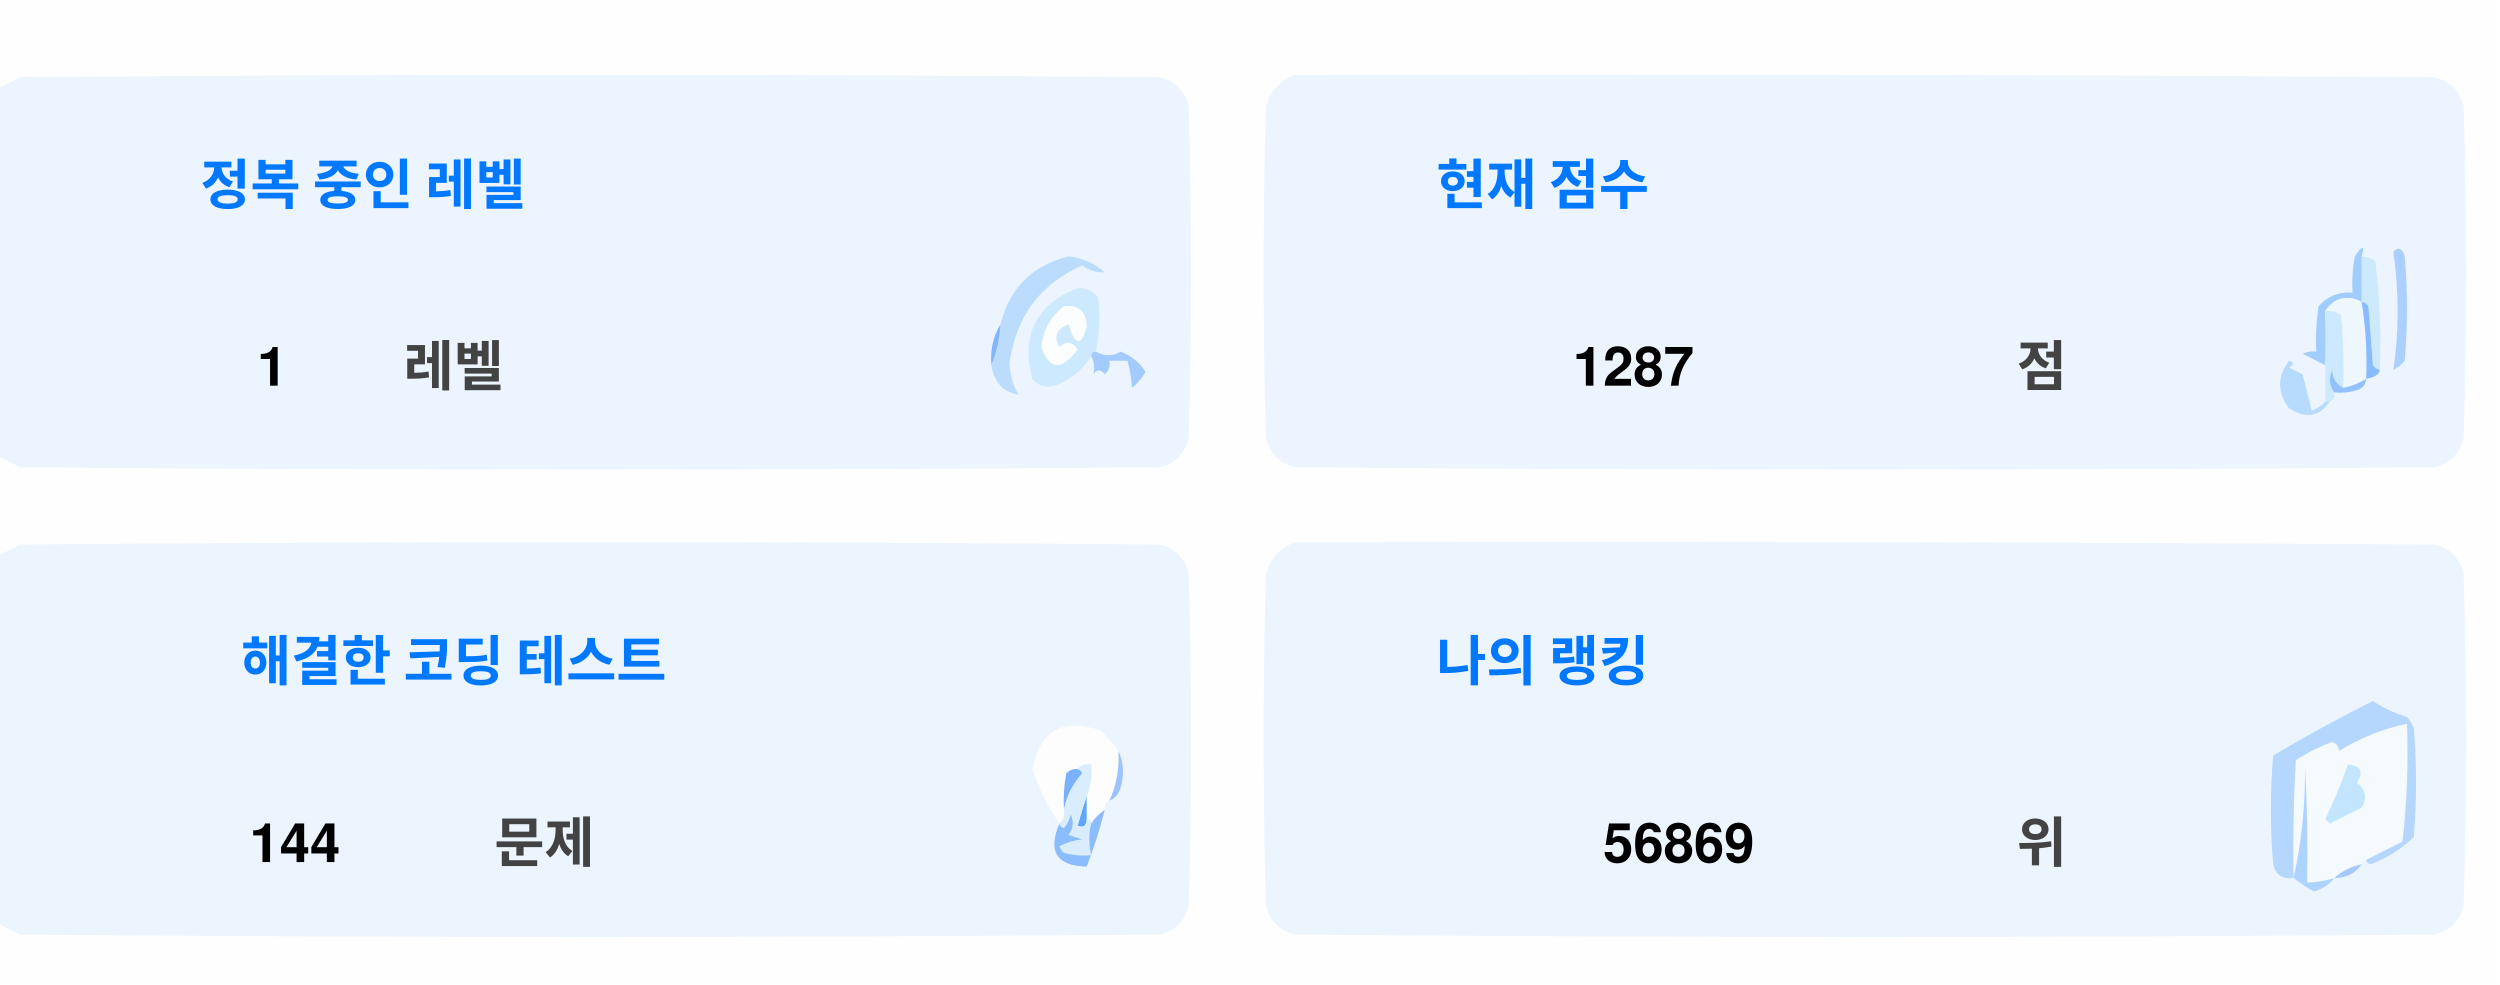
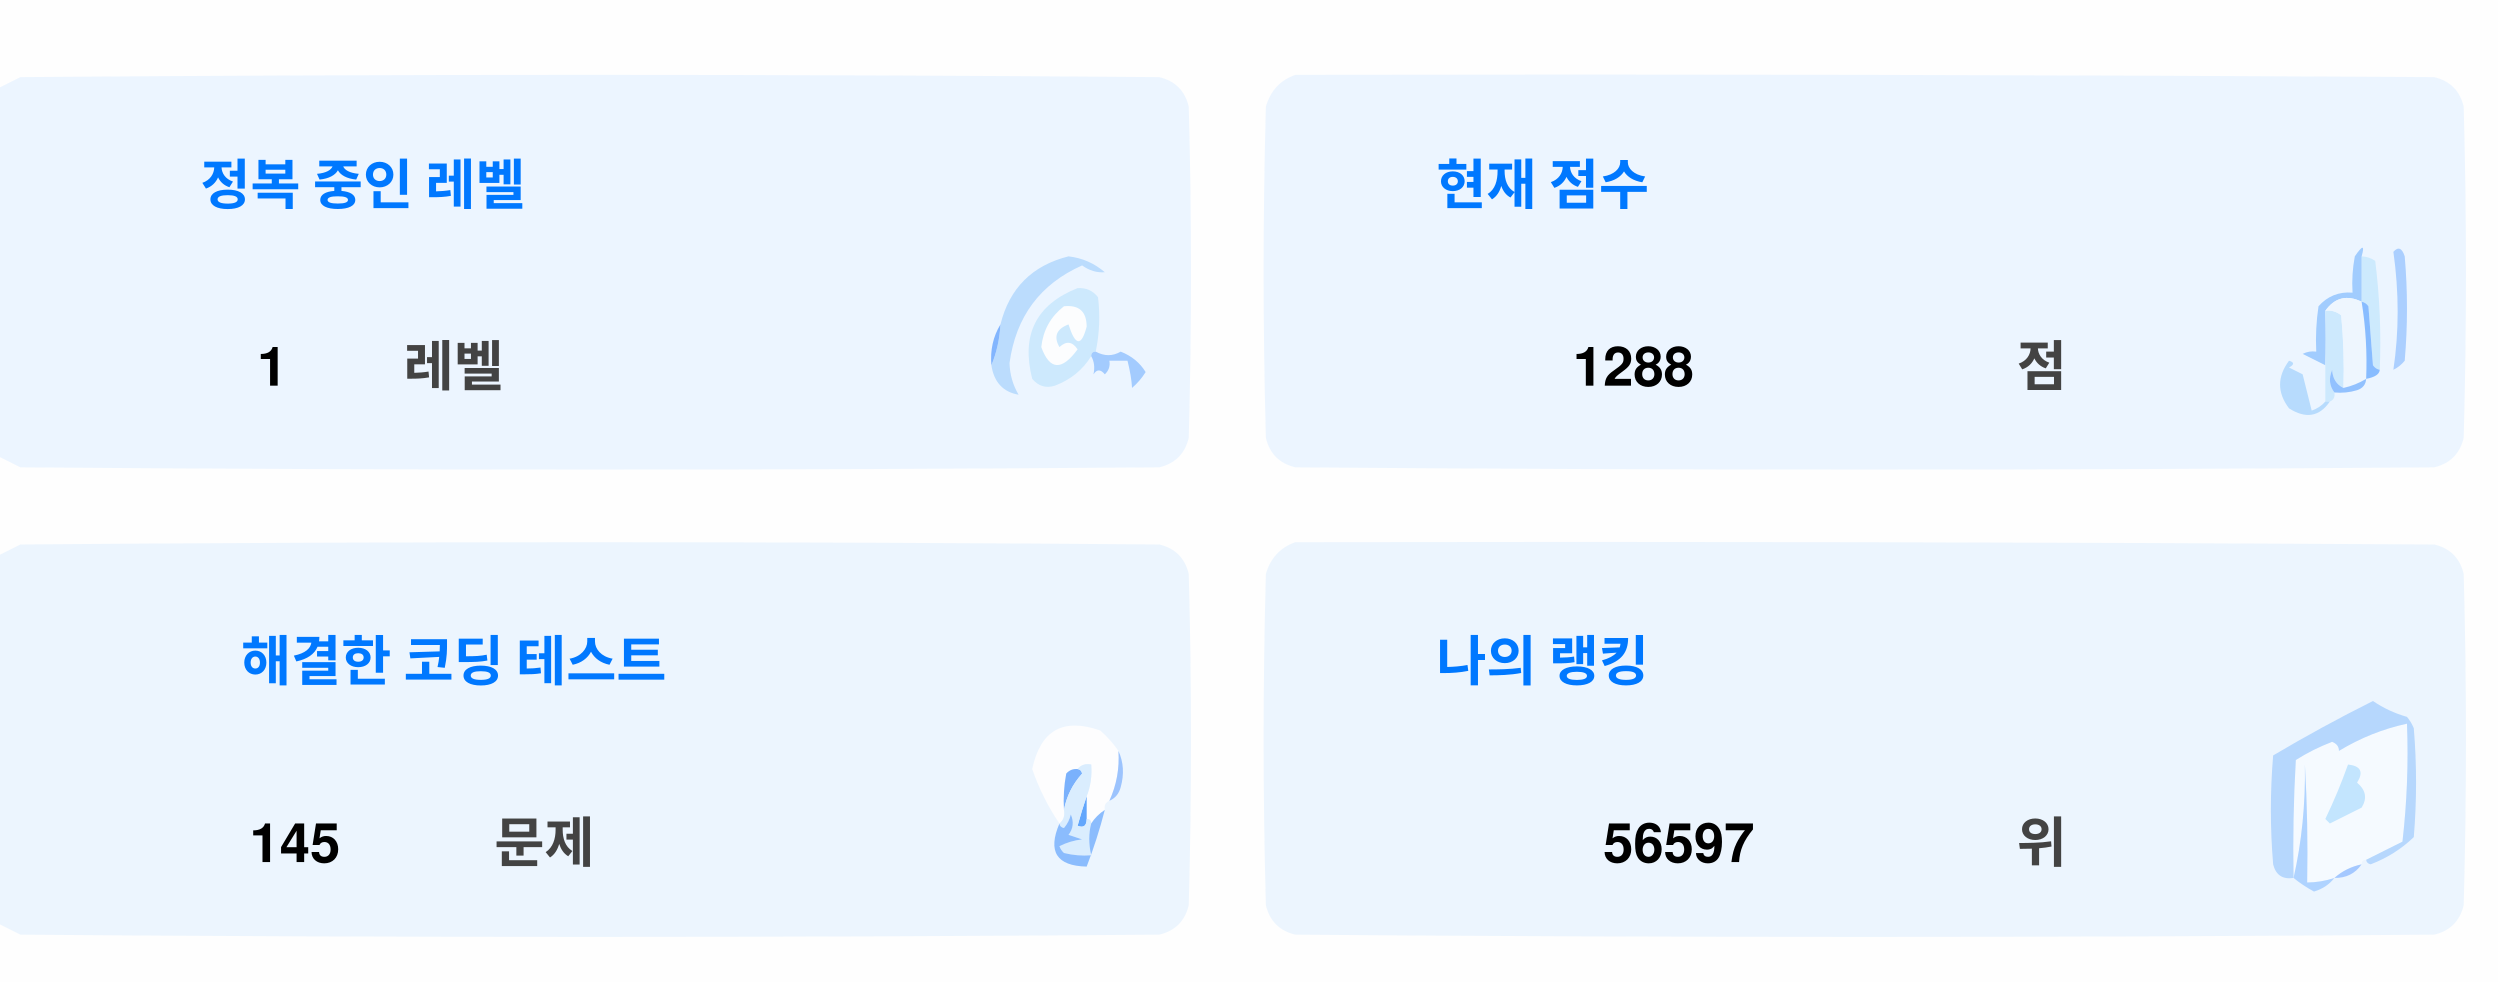
<svg xmlns="http://www.w3.org/2000/svg" version="1.1" width="551px" height="217px" style="shape-rendering:geometricPrecision; text-rendering:geometricPrecision; image-rendering:optimizeQuality; fill-rule:evenodd; clip-rule:evenodd">
  <style>.title {fill: #434343;font-size: 1rem;line-height: 1.5rem;font-weight: bold;font-family: -apple-system, BlinkMacSystemFont, Segoe UI, Helvetica, Arial, sans-serif, Apple Color Emoji, Segoe UI Emoji;}.desc {fill: #434343;font-size: 2.5rem;font-weight: bold;line-height: 1.5rem;font-family: -apple-system, BlinkMacSystemFont, Segoe UI, Helvetica, Arial, sans-serif, Apple Color Emoji, Segoe UI Emoji;}.desc-2 {fill: #434343;font-size: 1rem;font-weight: bold;line-height: 1.5rem;font-family: -apple-system, BlinkMacSystemFont, Segoe UI, Helvetica, Arial, sans-serif, Apple Color Emoji, Segoe UI Emoji;}.text, .desc {animation: twinkling 4s ease-in-out infinite;}@keyframes twinkling {40% { opacity: 1; }50% { opacity: 0.5; }60% { opacity: 1; }70% { opacity: 0.5; }80% { opacity: 1; }}</style>
  <g>
    <path style="opacity:1" fill="#fefefe" d="M -0.5,-0.5 C 183.167,-0.5 366.833,-0.5 550.5,-0.5C 550.5,71.833 550.5,144.167 550.5,216.5C 366.833,216.5 183.167,216.5 -0.5,216.5C -0.5,212.167 -0.5,207.833 -0.5,203.5C 1.14,204.32 2.807,205.153 4.5,206C 88.167,206.667 171.833,206.667 255.5,206C 259,205.167 261.167,203 262,199.5C 262.667,175.167 262.667,150.833 262,126.5C 261.167,123 259,120.833 255.5,120C 171.833,119.333 88.167,119.333 4.5,120C 2.807,120.847 1.14,121.68 -0.5,122.5C -0.5,115.167 -0.5,107.833 -0.5,100.5C 1.14,101.32 2.807,102.153 4.5,103C 88.167,103.667 171.833,103.667 255.5,103C 259,102.167 261.167,100 262,96.5C 262.667,72.167 262.667,47.833 262,23.5C 261.167,20 259,17.833 255.5,17C 171.833,16.333 88.167,16.333 4.5,17C 2.807,17.847 1.14,18.68 -0.5,19.5C -0.5,12.833 -0.5,6.167 -0.5,-0.5 Z" />
  </g>
  <g>
    <path style="opacity:1" fill="#ecf5ff" d="M -0.5,100.5 C -0.5,73.5 -0.5,46.5 -0.5,19.5C 1.14,18.68 2.807,17.847 4.5,17C 88.167,16.333 171.833,16.333 255.5,17C 259,17.833 261.167,20 262,23.5C 262.667,47.833 262.667,72.167 262,96.5C 261.167,100 259,102.167 255.5,103C 171.833,103.667 88.167,103.667 4.5,103C 2.807,102.153 1.14,101.32 -0.5,100.5 Z" />
  </g>
  <g>
    <path style="opacity:1" fill="#ecf5ff" d="M 285.5,16.5 C 369.167,16.333 452.834,16.5 536.5,17C 540,17.833 542.167,20 543,23.5C 543.667,47.833 543.667,72.167 543,96.5C 542.167,100 540,102.167 536.5,103C 452.833,103.667 369.167,103.667 285.5,103C 282,102.167 279.833,100 279,96.5C 278.333,72.167 278.333,47.833 279,23.5C 280.018,19.985 282.185,17.652 285.5,16.5 Z" />
  </g>
  <g>
    <path style="opacity:1" fill="#cdeafd" d="M 520.5,56.5 C 521.583,56.539 522.583,56.873 523.5,57.5C 524.498,65.472 524.831,73.472 524.5,81.5C 523.883,81.389 523.383,81.056 523,80.5C 522.667,76.167 522.333,71.833 522,67.5C 521.617,66.944 521.117,66.611 520.5,66.5C 520.5,63.167 520.5,59.833 520.5,56.5 Z" />
  </g>
  <g>
    <path style="opacity:1" fill="#abcfff" d="M 527.5,55.5 C 528.566,54.308 529.399,54.641 530,56.5C 530.667,64.167 530.667,71.833 530,79.5C 529.311,80.357 528.478,81.023 527.5,81.5C 528.758,73.08 528.758,64.414 527.5,55.5 Z" />
  </g>
  <g>
    <path style="opacity:1" fill="#bbdcfd" d="M 218.5,80.5 C 219.657,77.727 220.324,74.727 220.5,71.5C 222.49,63.51 227.49,58.51 235.5,56.5C 238.528,56.847 241.194,58.014 243.5,60C 241.744,60.141 240.078,59.641 238.5,58.5C 229.247,62.607 223.914,69.773 222.5,80C 222.565,82.526 223.232,84.859 224.5,87C 221.07,86.397 219.07,84.231 218.5,80.5 Z" />
  </g>
  <g>
    <path style="opacity:1" fill="#cde9fd" d="M 241.5,77.5 C 240.833,77.5 240.5,77.833 240.5,78.5C 238.628,81.529 235.961,83.695 232.5,85C 230.536,85.624 228.869,85.124 227.5,83.5C 225.021,73.791 228.354,67.124 237.5,63.5C 239.374,63.39 240.874,64.056 242,65.5C 242.497,69.524 242.331,73.524 241.5,77.5 Z" />
  </g>
  <g>
    <path style="opacity:1" fill="#fcfdfe" d="M 234.5,67.5 C 237.826,67.162 239.493,68.662 239.5,72C 238.334,76.434 237,76.267 235.5,71.5C 232.832,72.515 232.166,74.182 233.5,76.5C 235.017,75.089 236.351,75.256 237.5,77C 234.006,81.771 231.34,81.605 229.5,76.5C 229.904,72.771 231.571,69.771 234.5,67.5 Z" />
  </g>
  <g>
    <path style="opacity:1" fill="#a1ccfe" d="M 520.5,56.5 C 520.5,59.833 520.5,63.167 520.5,66.5C 517.238,64.922 514.572,65.589 512.5,68.5C 512.617,72.81 512.617,76.81 512.5,80.5C 510.86,79.68 509.193,78.847 507.5,78C 508.448,77.517 509.448,77.35 510.5,77.5C 510.335,74.15 510.502,70.817 511,67.5C 512.995,65.253 515.495,64.253 518.5,64.5C 518.336,61.813 518.503,59.146 519,56.5C 520.731,53.969 521.231,53.969 520.5,56.5 Z" />
  </g>
  <g>
    <path style="opacity:1" fill="#cde9fd" d="M 512.5,68.5 C 513.822,68.33 514.989,68.663 516,69.5C 516.499,74.823 516.666,80.156 516.5,85.5C 514.955,84.77 514.122,83.437 514,81.5C 513.22,83.387 513.387,85.054 514.5,86.5C 514.672,87.492 514.338,88.158 513.5,88.5C 513.167,88.5 512.833,88.5 512.5,88.5C 512.5,85.833 512.5,83.167 512.5,80.5C 512.617,76.81 512.617,72.81 512.5,68.5 Z" />
  </g>
  <g>
    <path style="opacity:1" fill="#eef6fe" d="M 520.5,66.5 C 521.407,72.106 521.74,77.773 521.5,83.5C 519.95,84.441 518.284,85.108 516.5,85.5C 516.666,80.156 516.499,74.823 516,69.5C 514.989,68.663 513.822,68.33 512.5,68.5C 514.572,65.589 517.238,64.922 520.5,66.5 Z" />
  </g>
  <g>
    <path style="opacity:1" fill="#88bcff" d="M 520.5,66.5 C 521.117,66.611 521.617,66.944 522,67.5C 522.333,71.833 522.667,76.167 523,80.5C 523.383,81.056 523.883,81.389 524.5,81.5C 524.445,82.469 523.445,83.136 521.5,83.5C 521.74,77.773 521.407,72.106 520.5,66.5 Z" />
  </g>
  <g>
    <path style="opacity:1" fill="#82b5fe" d="M 220.5,71.5 C 220.324,74.727 219.657,77.727 218.5,80.5C 218.215,77.171 218.882,74.171 220.5,71.5 Z" />
  </g>
  <g>
    <path style="opacity:1" fill="#a3cbfe" d="M 240.5,78.5 C 240.5,77.833 240.833,77.5 241.5,77.5C 243.391,78.536 245.224,78.536 247,77.5C 249.391,78.429 251.225,79.929 252.5,82C 251.681,83.319 250.681,84.486 249.5,85.5C 249.409,83.777 249.075,81.777 248.5,79.5C 247.167,79.5 245.833,79.5 244.5,79.5C 244.719,80.675 244.386,81.675 243.5,82.5C 242.575,81.359 241.741,81.359 241,82.5C 241.331,80.981 241.164,79.648 240.5,78.5 Z" />
  </g>
  <g>
    <path style="opacity:1" fill="#b7dbfd" d="M 512.5,88.5 C 512.833,88.5 513.167,88.5 513.5,88.5C 511.199,91.857 508.199,92.357 504.5,90C 501.872,86.535 501.872,83.035 504.5,79.5C 505.696,79.846 505.696,80.346 504.5,81C 505.5,81.5 506.5,82 507.5,82.5C 508.167,85.167 508.833,87.833 509.5,90.5C 510.739,90.058 511.739,89.391 512.5,88.5 Z" />
  </g>
  <g>
    <path style="opacity:1" fill="#92c1fe" d="M 516.5,85.5 C 518.284,85.108 519.95,84.441 521.5,83.5C 521.423,84.75 520.756,85.583 519.5,86C 517.866,86.493 516.199,86.66 514.5,86.5C 513.387,85.054 513.22,83.387 514,81.5C 514.122,83.437 514.955,84.77 516.5,85.5 Z" />
  </g>
  <g>
    <path style="opacity:1" fill="#ecf5fe" d="M -0.5,203.5 C -0.5,176.5 -0.5,149.5 -0.5,122.5C 1.14,121.68 2.807,120.847 4.5,120C 88.167,119.333 171.833,119.333 255.5,120C 259,120.833 261.167,123 262,126.5C 262.667,150.833 262.667,175.167 262,199.5C 261.167,203 259,205.167 255.5,206C 171.833,206.667 88.167,206.667 4.5,206C 2.807,205.153 1.14,204.32 -0.5,203.5 Z" />
  </g>
  <g>
    <path style="opacity:1" fill="#ecf5fe" d="M 285.5,119.5 C 369.167,119.333 452.834,119.5 536.5,120C 540,120.833 542.167,123 543,126.5C 543.667,150.833 543.667,175.167 543,199.5C 542.167,203 540,205.167 536.5,206C 452.833,206.667 369.167,206.667 285.5,206C 282,205.167 279.833,203 279,199.5C 278.333,175.167 278.333,150.833 279,126.5C 280.018,122.985 282.185,120.652 285.5,119.5 Z" />
  </g>
  <g>
    <path style="opacity:1" fill="#fdfdfe" d="M 246.5,165.5 C 246.758,169.367 246.092,173.034 244.5,176.5C 243.662,176.842 243.328,177.508 243.5,178.5C 242.272,179.306 241.272,180.306 240.5,181.5C 240.5,180.833 240.167,180.5 239.5,180.5C 239.5,178.833 239.5,177.167 239.5,175.5C 240.369,173.283 240.702,170.95 240.5,168.5C 239.209,168.263 238.209,168.596 237.5,169.5C 236.504,169.414 235.671,169.748 235,170.5C 234.503,173.146 234.336,175.813 234.5,178.5C 234.737,179.791 234.404,180.791 233.5,181.5C 230.986,177.806 228.986,173.806 227.5,169.5C 229.309,160.957 234.309,158.124 242.5,161C 244.07,162.397 245.404,163.897 246.5,165.5 Z" />
  </g>
  <g>
    <path style="opacity:1" fill="#f5faff" d="M 521.5,189.5 C 520.833,189.5 520.5,189.833 520.5,190.5C 518.181,190.992 516.181,191.992 514.5,193.5C 512.565,194.15 510.565,194.483 508.5,194.5C 508.666,185.827 508.5,177.16 508,168.5C 508.141,177.227 507.308,185.56 505.5,193.5C 505.334,184.827 505.5,176.16 506,167.5C 508.527,165.903 511.194,164.57 514,163.5C 515.011,163.892 515.511,164.559 515.5,165.5C 520.21,162.641 525.21,160.641 530.5,159.5C 530.831,168.192 530.498,176.859 529.5,185.5C 526.807,186.847 524.14,188.18 521.5,189.5 Z" />
  </g>
  <g>
    <path style="opacity:1" fill="#b6d7fd" d="M 521.5,189.5 C 524.14,188.18 526.807,186.847 529.5,185.5C 530.498,176.859 530.831,168.192 530.5,159.5C 525.21,160.641 520.21,162.641 515.5,165.5C 515.511,164.559 515.011,163.892 514,163.5C 511.194,164.57 508.527,165.903 506,167.5C 505.5,176.16 505.334,184.827 505.5,193.5C 503.089,193.863 501.589,192.863 501,190.5C 500.333,182.5 500.333,174.5 501,166.5C 508.173,162.246 515.507,158.246 523,154.5C 525.304,156.068 527.804,157.235 530.5,158C 531.126,158.75 531.626,159.584 532,160.5C 532.667,168.5 532.667,176.5 532,184.5C 529.292,187.111 526.125,189.111 522.5,190.5C 521.893,190.376 521.56,190.043 521.5,189.5 Z" />
  </g>
  <g>
    <path style="opacity:1" fill="#c3e5fe" d="M 517.5,168.5 C 520.317,168.801 520.984,170.134 519.5,172.5C 521.439,174.122 521.772,175.956 520.5,178C 518.167,179.167 515.833,180.333 513.5,181.5C 513.167,181.167 512.833,180.833 512.5,180.5C 514.414,176.515 516.081,172.515 517.5,168.5 Z" />
  </g>
  <g>
    <path style="opacity:1" fill="#7ab1fc" d="M 237.5,169.5 C 238.043,169.56 238.376,169.893 238.5,170.5C 236.395,172.836 235.062,175.503 234.5,178.5C 234.336,175.813 234.503,173.146 235,170.5C 235.671,169.748 236.504,169.414 237.5,169.5 Z" />
  </g>
  <g>
    <path style="opacity:1" fill="#afd3ff" d="M 514.5,193.5 C 513.378,194.947 511.878,195.947 510,196.5C 508.348,195.601 506.848,194.601 505.5,193.5C 507.308,185.56 508.141,177.227 508,168.5C 508.5,177.16 508.666,185.827 508.5,194.5C 510.565,194.483 512.565,194.15 514.5,193.5 Z" />
  </g>
  <g>
    <path style="opacity:1" fill="#9cc3fd" d="M 246.5,165.5 C 247.634,167.966 247.801,170.633 247,173.5C 246.623,174.942 245.79,175.942 244.5,176.5C 246.092,173.034 246.758,169.367 246.5,165.5 Z" />
  </g>
  <g>
    <path style="opacity:1" fill="#62a6fc" d="M 239.5,175.5 C 239.5,177.167 239.5,178.833 239.5,180.5C 239.483,182.028 238.816,182.528 237.5,182C 238.117,179.723 238.784,177.556 239.5,175.5 Z" />
  </g>
  <g>
    <path style="opacity:1" fill="#daedfe" d="M 237.5,169.5 C 238.209,168.596 239.209,168.263 240.5,168.5C 240.702,170.95 240.369,173.283 239.5,175.5C 238.784,177.556 238.117,179.723 237.5,182C 238.816,182.528 239.483,182.028 239.5,180.5C 240.167,180.5 240.5,180.833 240.5,181.5C 239.918,183.669 239.918,186.002 240.5,188.5C 238.473,188.662 236.473,188.495 234.5,188C 234.043,187.586 233.709,187.086 233.5,186.5C 235.078,185.702 236.744,185.202 238.5,185C 237.5,184.667 236.5,184.333 235.5,184C 236.554,182.612 236.72,181.112 236,179.5C 235.751,180.624 235.251,181.624 234.5,182.5C 233.893,182.376 233.56,182.043 233.5,181.5C 234.404,180.791 234.737,179.791 234.5,178.5C 235.062,175.503 236.395,172.836 238.5,170.5C 238.376,169.893 238.043,169.56 237.5,169.5 Z" />
  </g>
  <g>
    <path style="opacity:1" fill="#8bbcfd" d="M 243.5,178.5 C 242.395,182.803 241.062,186.969 239.5,191C 232.857,190.847 230.857,187.68 233.5,181.5C 233.56,182.043 233.893,182.376 234.5,182.5C 235.251,181.624 235.751,180.624 236,179.5C 236.72,181.112 236.554,182.612 235.5,184C 236.5,184.333 237.5,184.667 238.5,185C 236.744,185.202 235.078,185.702 233.5,186.5C 233.709,187.086 234.043,187.586 234.5,188C 236.473,188.495 238.473,188.662 240.5,188.5C 239.918,186.002 239.918,183.669 240.5,181.5C 241.272,180.306 242.272,179.306 243.5,178.5 Z" />
  </g>
  <g>
    <path style="opacity:1" fill="#a4c8ff" d="M 520.5,190.5 C 519.089,192.539 517.089,193.539 514.5,193.5C 516.181,191.992 518.181,190.992 520.5,190.5 Z" />
  </g>
  <text text-anchor="middle" x="80" y="45" class="title" style="fill:#0078ff;" stroke="#none" stroke-width="1">정복 중인 레벨</text>
  <text text-anchor="middle" x="60" y="85" class="desc" style="fill:#000000;" stroke="#none" stroke-width="1">1</text>
  <text text-anchor="middle" x="100" y="85" class="desc-2" style="fill:#434343;" stroke="#none" stroke-width="1">레벨</text>
  <text text-anchor="middle" x="340" y="45" class="title" style="fill:#0078ff;" stroke="#none" stroke-width="1">현재 점수</text>
-   <text text-anchor="middle" x="360" y="85" class="desc" style="fill:#000000;" stroke="#none" stroke-width="1">1287</text>
+   <text text-anchor="middle" x="360" y="85" class="desc" style="fill:#000000;" stroke="#none" stroke-width="1">1288</text>
  <text text-anchor="middle" x="450" y="85" class="desc-2" style="fill:#434343;" stroke="#none" stroke-width="1">점</text>
  <text text-anchor="middle" x="100" y="150" class="title" style="fill:#0078ff;" stroke="#none" stroke-width="1">해결한 코딩 테스트</text>
-   <text text-anchor="middle" x="65" y="190" class="desc" style="fill:#000000;" stroke="#none" stroke-width="1">144</text>
+   <text text-anchor="middle" x="65" y="190" class="desc" style="fill:#000000;" stroke="#none" stroke-width="1">145</text>
  <text text-anchor="middle" x="120" y="190" class="desc-2" style="fill:#434343;" stroke="#none" stroke-width="1">문제</text>
  <text text-anchor="middle" x="340" y="150" class="title" style="fill:#0078ff;" stroke="#none" stroke-width="1">나의 랭킹</text>
-   <text text-anchor="middle" x="370" y="190" class="desc" style="fill:#000000;" stroke="#none" stroke-width="1">56869</text>
+   <text text-anchor="middle" x="370" y="190" class="desc" style="fill:#000000;" stroke="#none" stroke-width="1">56597</text>
  <text text-anchor="middle" x="450" y="190" class="desc-2" style="fill:#434343;" stroke="#none" stroke-width="1">위</text>
</svg>
